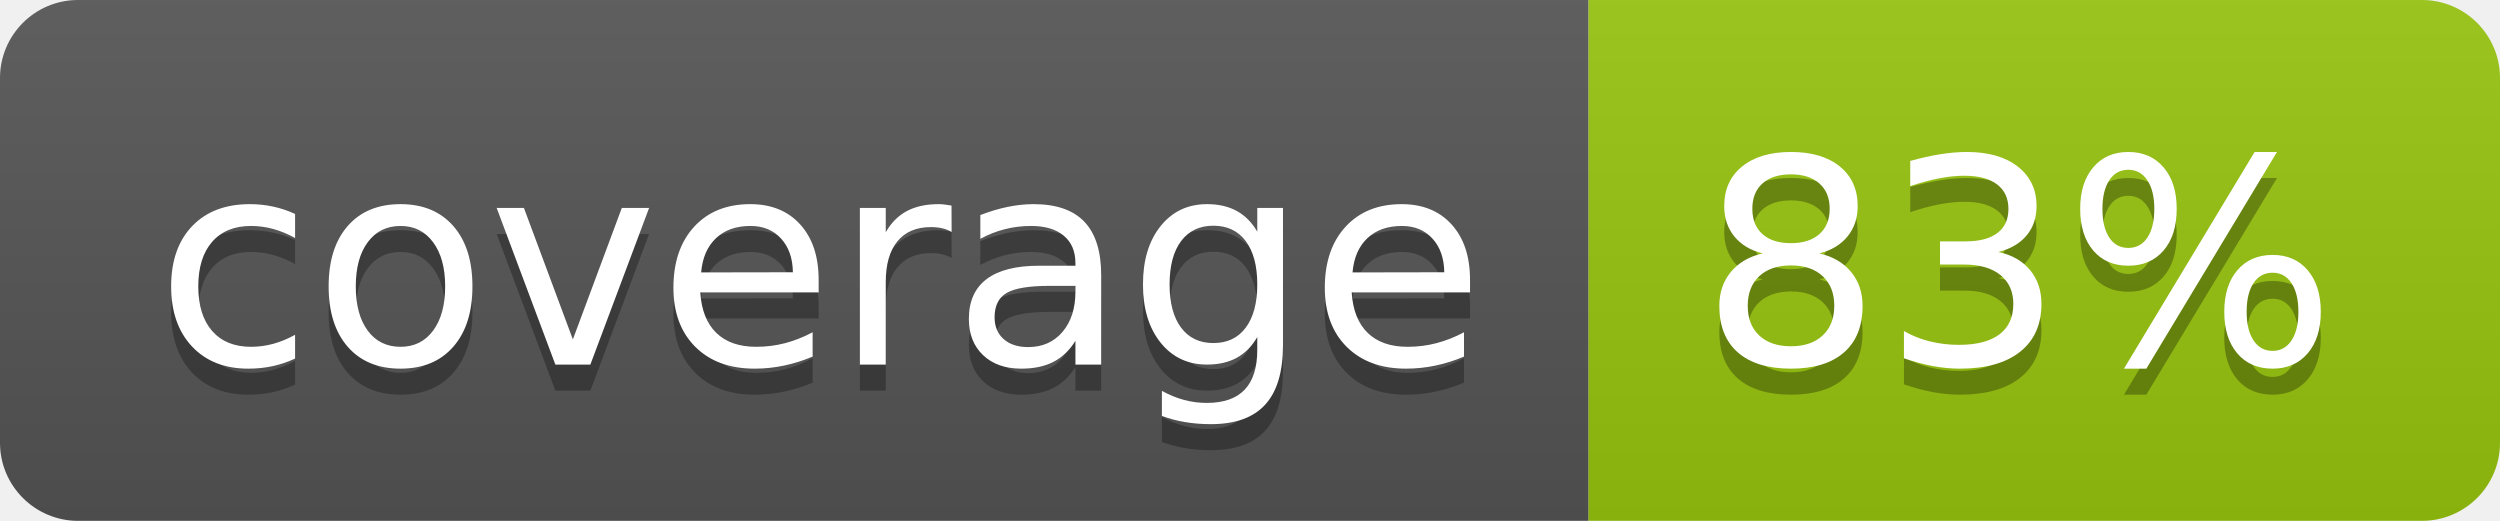
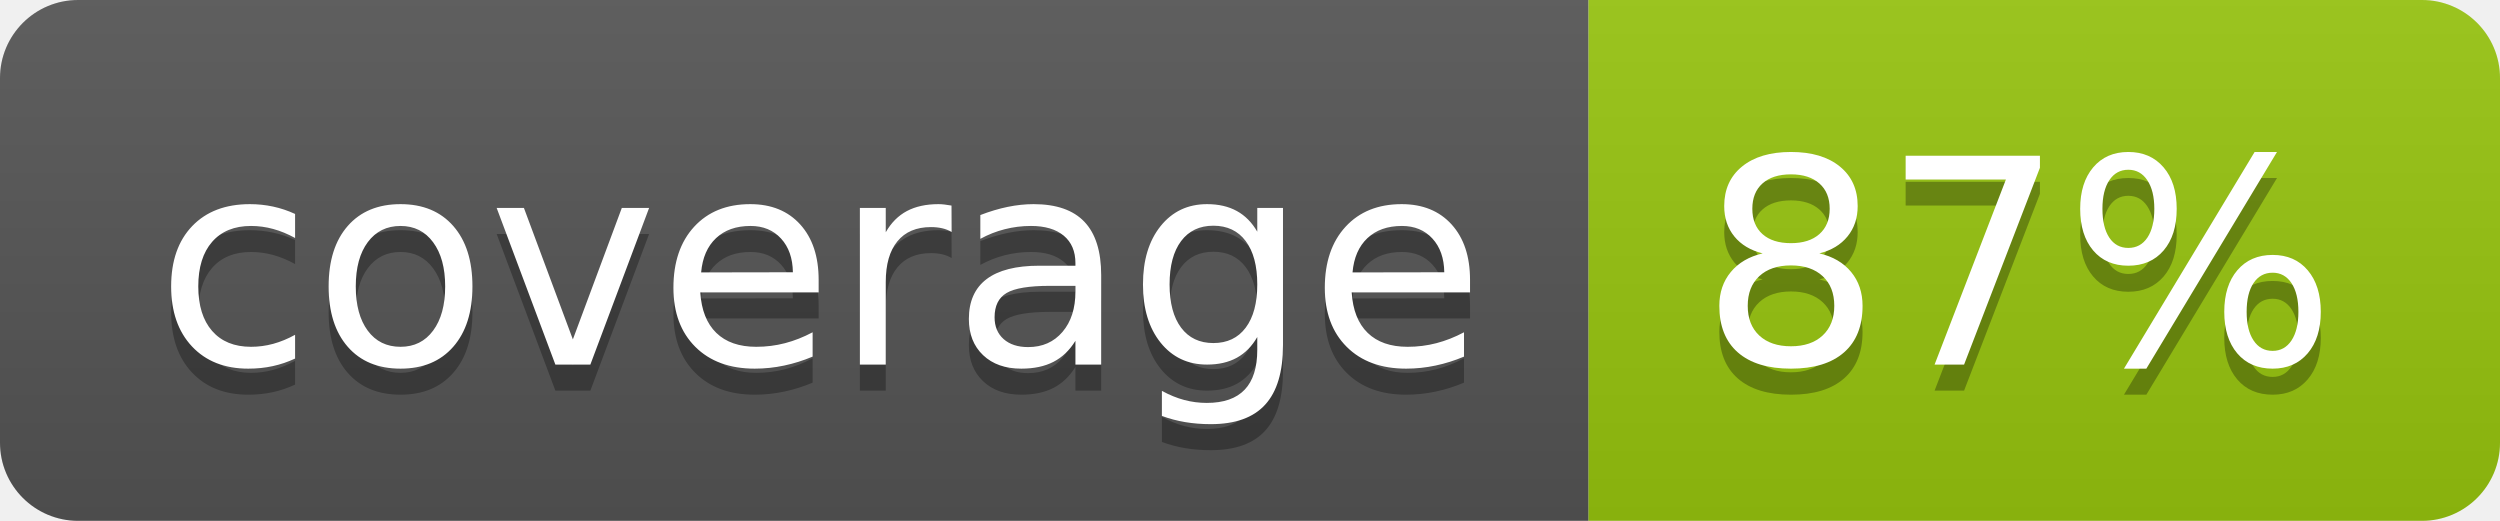
<svg xmlns="http://www.w3.org/2000/svg" width="96" height="20">
  <linearGradient id="b" x2="0" y2="100%">
    <stop offset="0" stop-color="#bbb" stop-opacity=".1" />
    <stop offset="1" stop-opacity=".1" />
  </linearGradient>
  <clipPath id="a">
    <rect width="96" height="20" rx="3" fill="#fff" />
  </clipPath>
  <g clip-path="url(#a)">
    <path fill="#555" d="M0 0h61v20H0z" />
    <path fill="#97C50F" d="M61 0h35v20H61z" />
    <path fill="url(#b)" d="M0 0h96v20H0z" />
  </g>
  <g fill="#fff" text-anchor="middle" font-family="DejaVu Sans,Verdana,Geneva,sans-serif" font-size="110">
    <text x="315" y="150" fill="#010101" fill-opacity=".3" transform="scale(.1)" textLength="510">coverage</text>
    <text x="315" y="140" transform="scale(.1)" textLength="510">coverage</text>
-     <text x="775" y="150" fill="#010101" fill-opacity=".3" transform="scale(.1)" textLength="250">83%</text>
-     <text x="775" y="140" transform="scale(.1)" textLength="250">83%</text>
+     <text x="775" y="150" fill="#010101" fill-opacity=".3" transform="scale(.1)" textLength="250">87%</text>
+     <text x="775" y="140" transform="scale(.1)" textLength="250">87%</text>
  </g>
</svg>
